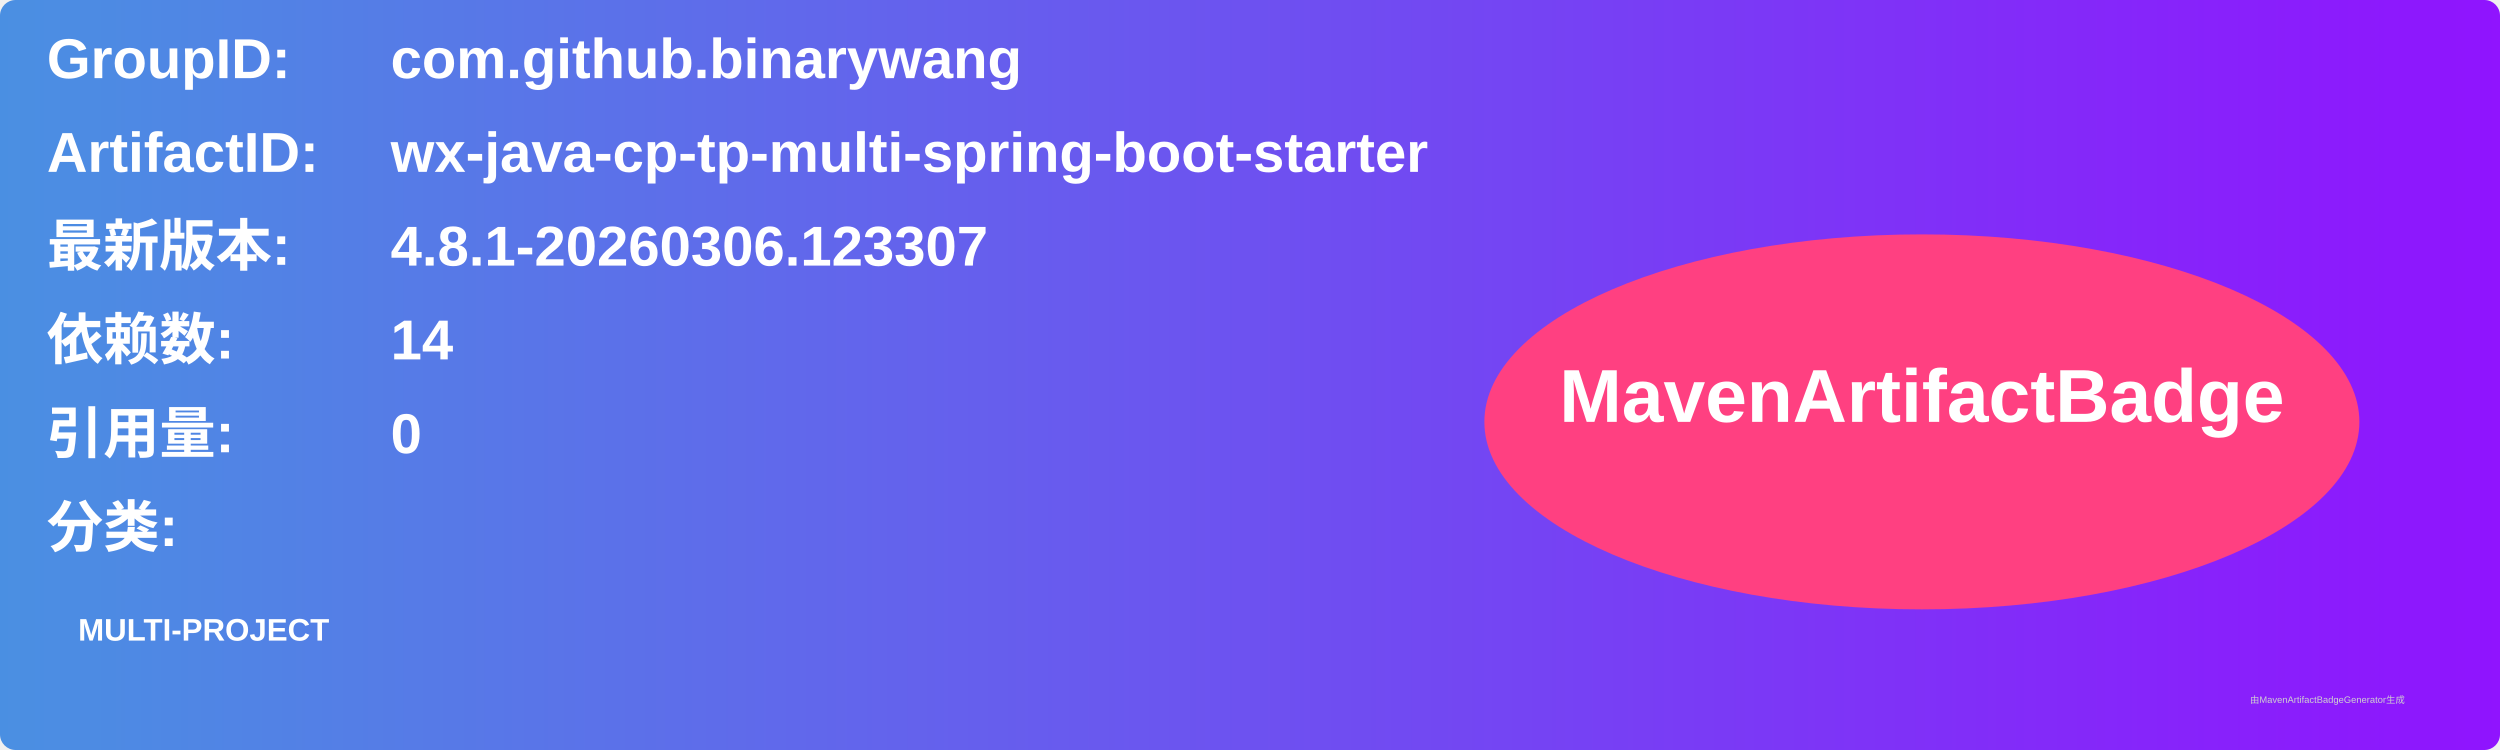
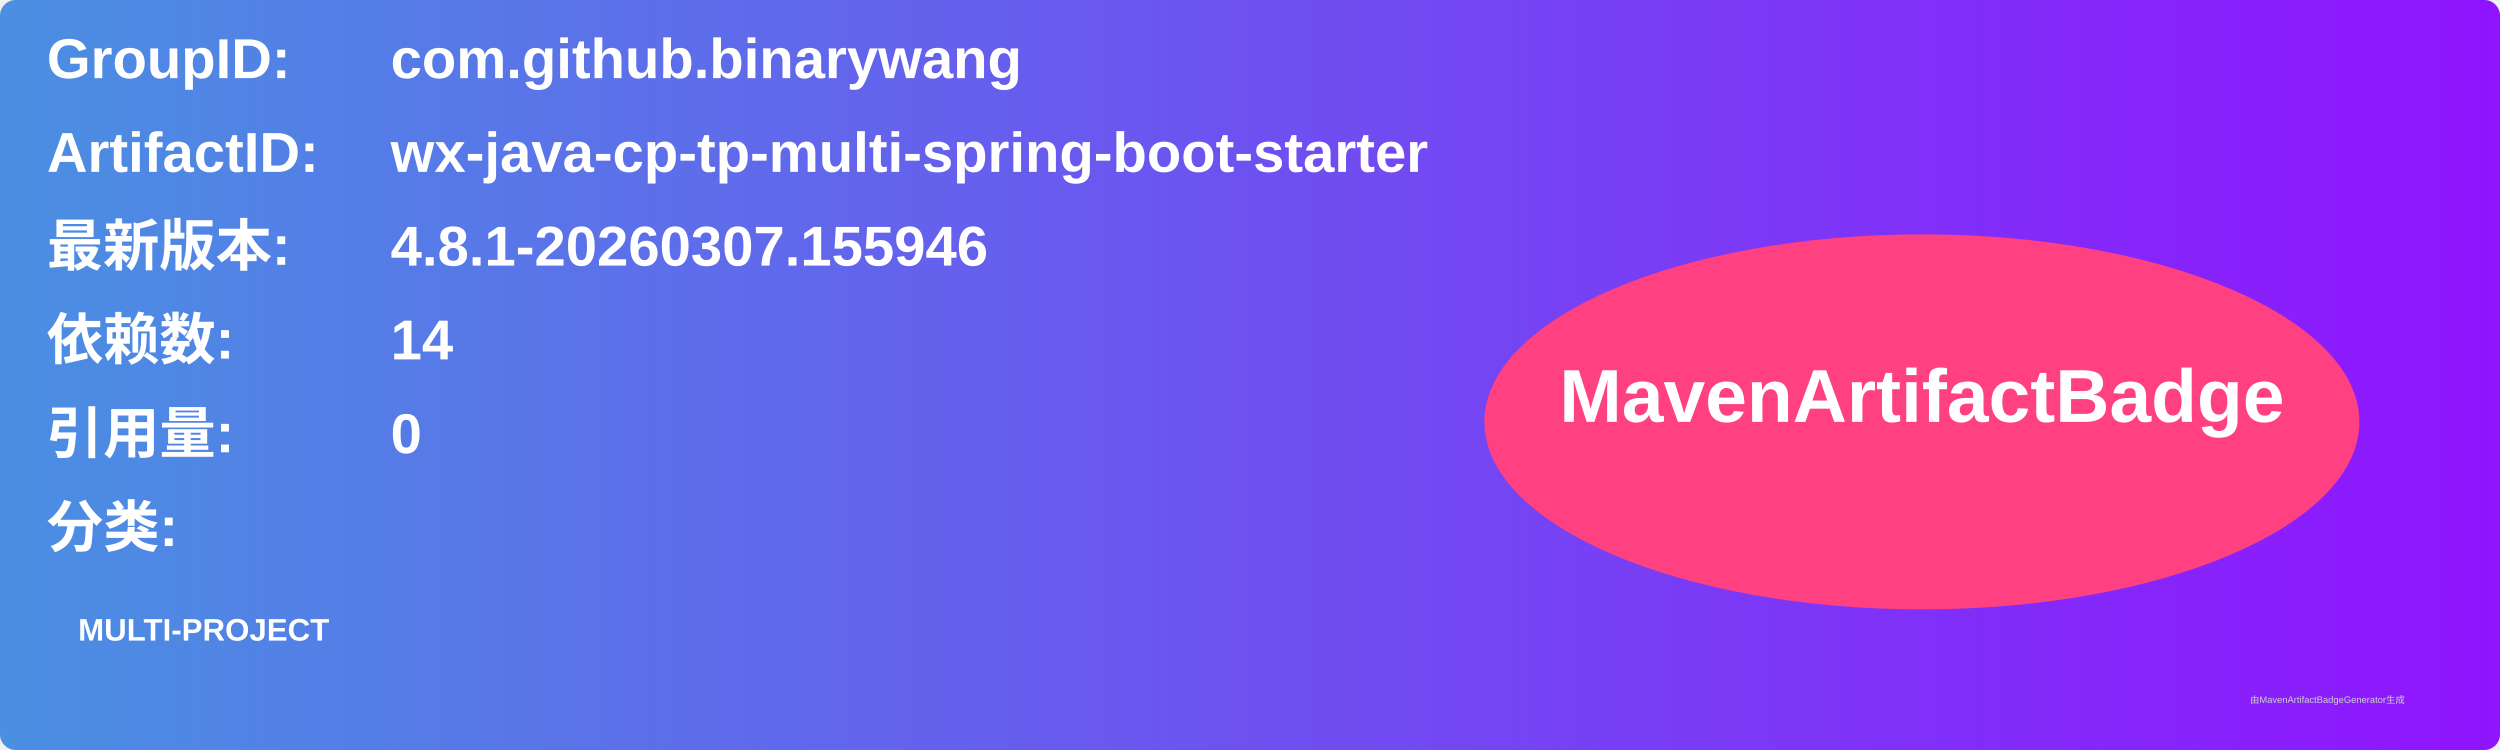
<svg xmlns="http://www.w3.org/2000/svg" width="800" height="240" viewBox="0 0 800 240">
  <linearGradient id="grad" x1="0%" y1="0%" x2="100%" y2="0%">
    <stop offset="0%" stop-color="#4a90e2" />
    <stop offset="100%" stop-color="#9013fe" />
  </linearGradient>
  <rect width="100%" height="100%" rx="5" ry="5" fill="url(#grad)" />
  <g transform="translate(15, 15)">
    <text x="0" y="10" font-family="Arial" font-size="18" fill="white" font-weight="bold" width="260">GroupID:</text>
    <text x="110" y="10" font-family="Arial" font-size="18" fill="white" font-weight="bold" width="460">com.github.binarywang</text>
    <text x="0" y="40" font-family="Arial" font-size="18" fill="white" font-weight="bold" width="260">ArtifactID:</text>
    <text x="110" y="40" font-family="Arial" font-size="18" fill="white" font-weight="bold" width="460">wx-java-cp-tp-multi-spring-boot-starter</text>
    <text x="0" y="70" font-family="Arial" font-size="18" fill="white" font-weight="bold">最新版本:</text>
    <text x="110" y="70" font-family="Arial" font-size="18" fill="white" font-weight="bold">
-       <tspan font-weight="bold">4.8.1-20260306.123307</tspan>
+       <tspan font-weight="bold">4.8.1-20260307.155946</tspan>
    </text>
    <text x="0" y="100" font-family="Arial" font-size="18" fill="white" font-weight="bold">依赖数: </text>
    <text x="110" y="100" font-family="Arial" font-size="18" fill="white">
      <tspan font-weight="bold">14</tspan>
    </text>
    <text x="0" y="130" font-family="Arial" font-size="18" fill="white" font-weight="bold">引用量: </text>
    <text x="110" y="130" font-family="Arial" font-size="18" fill="white">
      <tspan font-weight="bold">0</tspan>
    </text>
    <text x="0" y="160" font-family="Arial" font-size="18" fill="white" font-weight="bold">分类:</text>
    <text x="10" y="190" font-family="Arial" font-size="10" fill="white">
      <tspan font-weight="bold">MULTI-PROJECT</tspan>
    </text>
    <ellipse cx="600" cy="120" rx="140" ry="60" fill="#ff4081" />
    <text x="600" y="120" text-anchor="middle" font-family="Arial" font-size="24" fill="white" font-weight="bold">MavenArtifactBadge</text>
  </g>
  <text x="720" y="225" font-family="Arial" font-size="3" fill="#d0d0d0">由MavenArtifactBadgeGenerator生成</text>
</svg>
